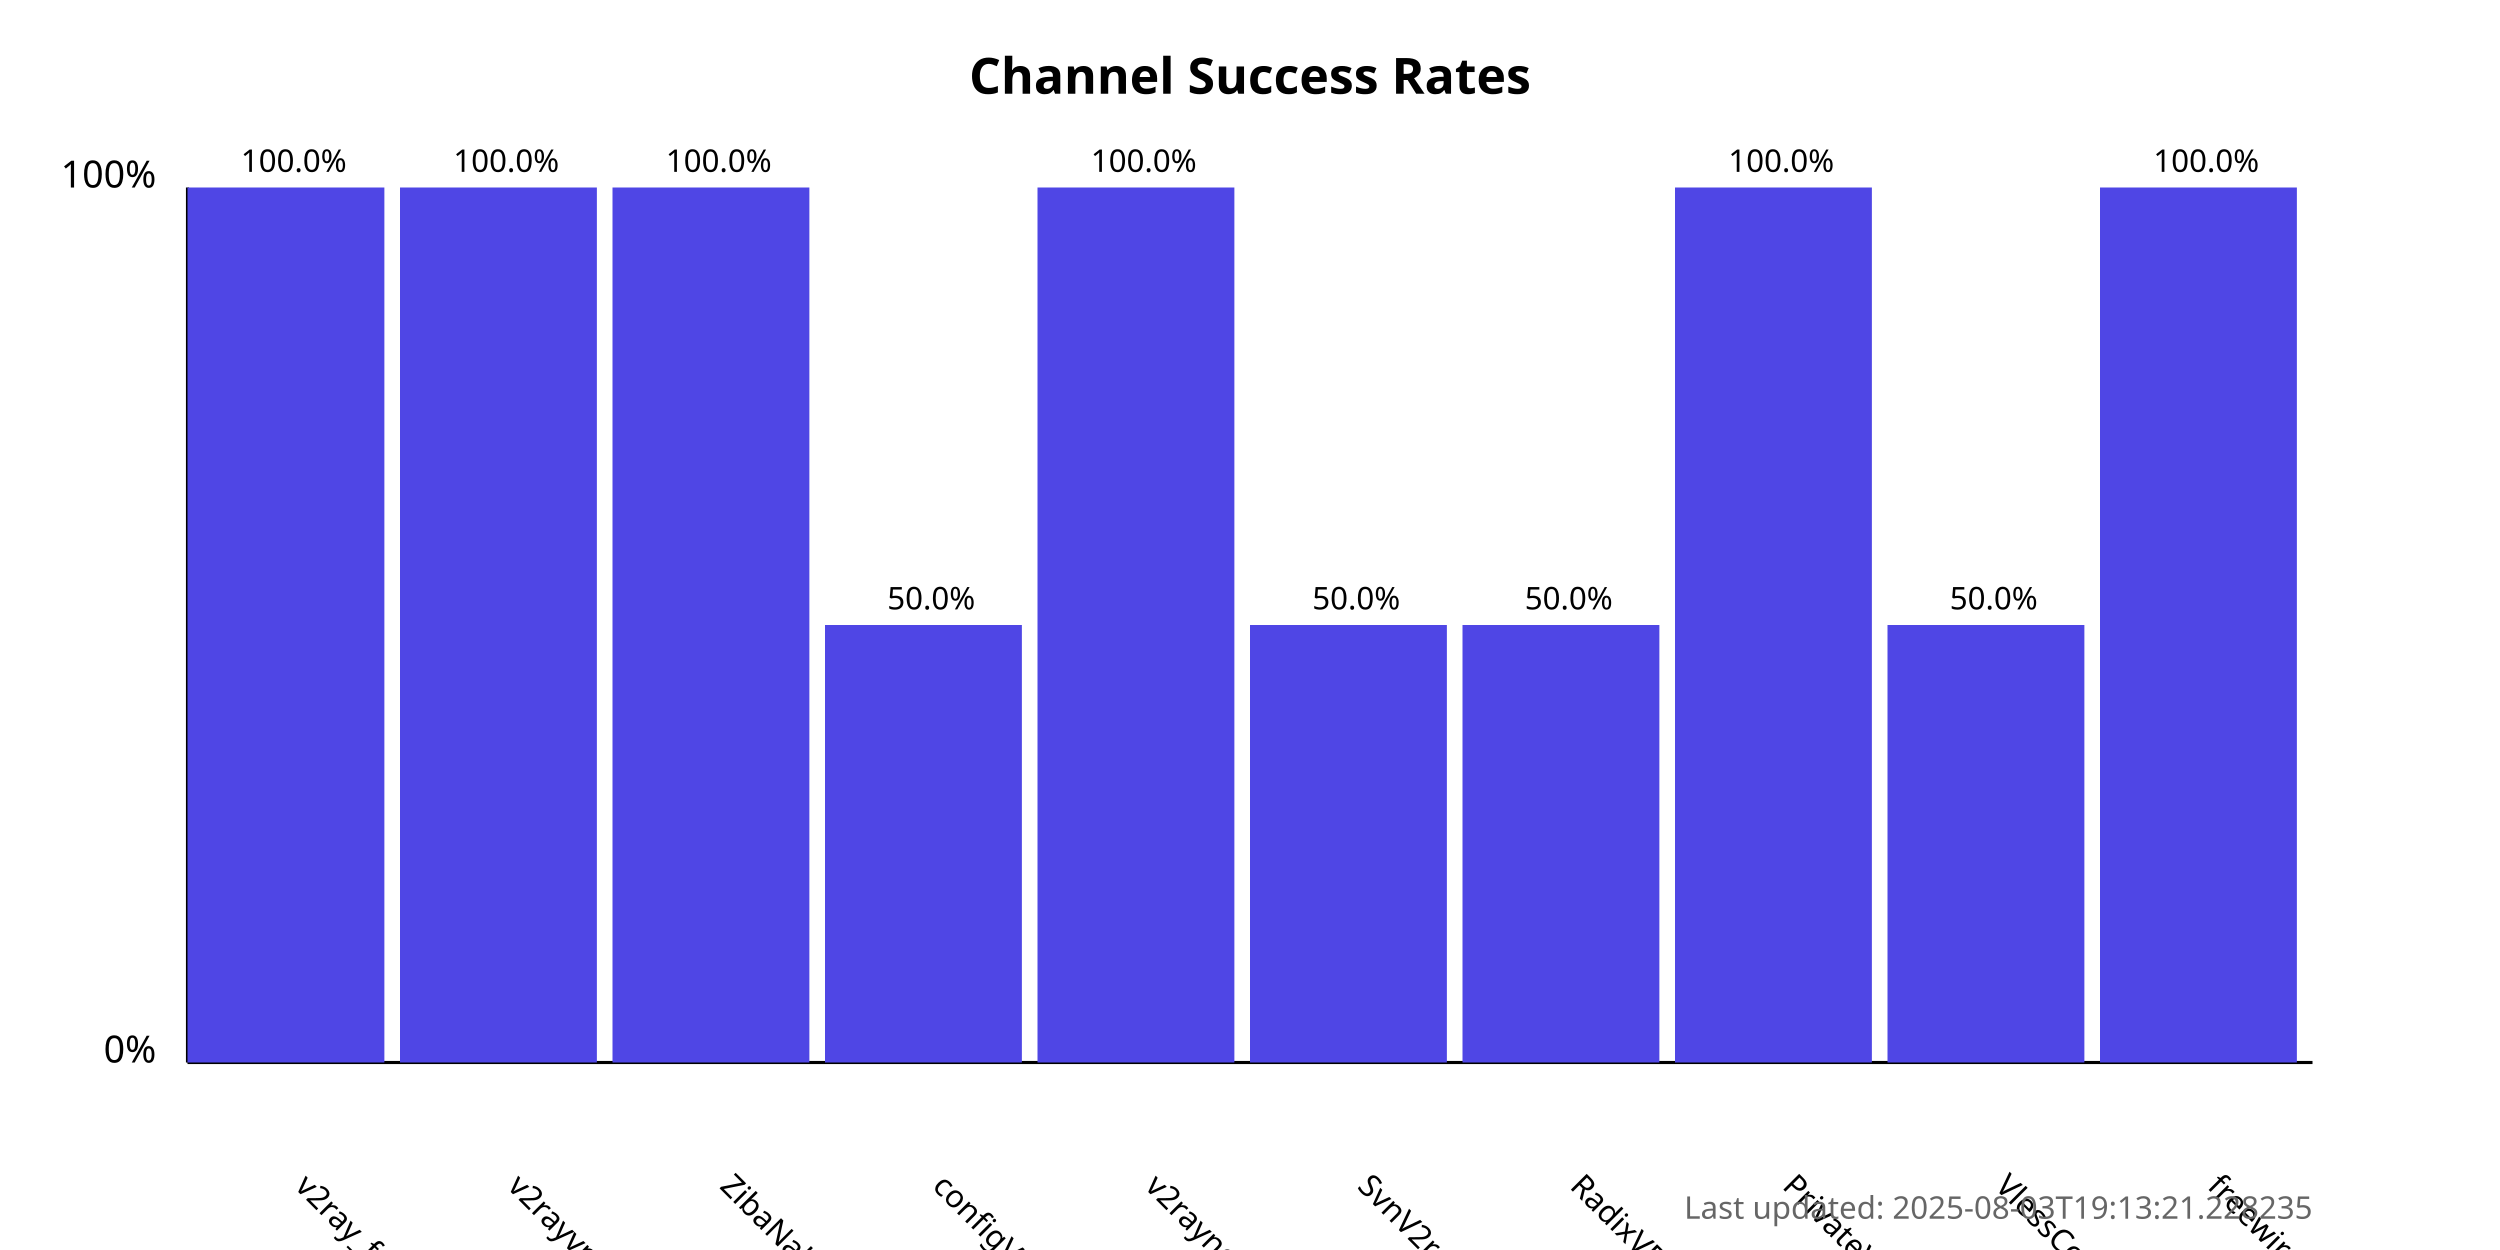
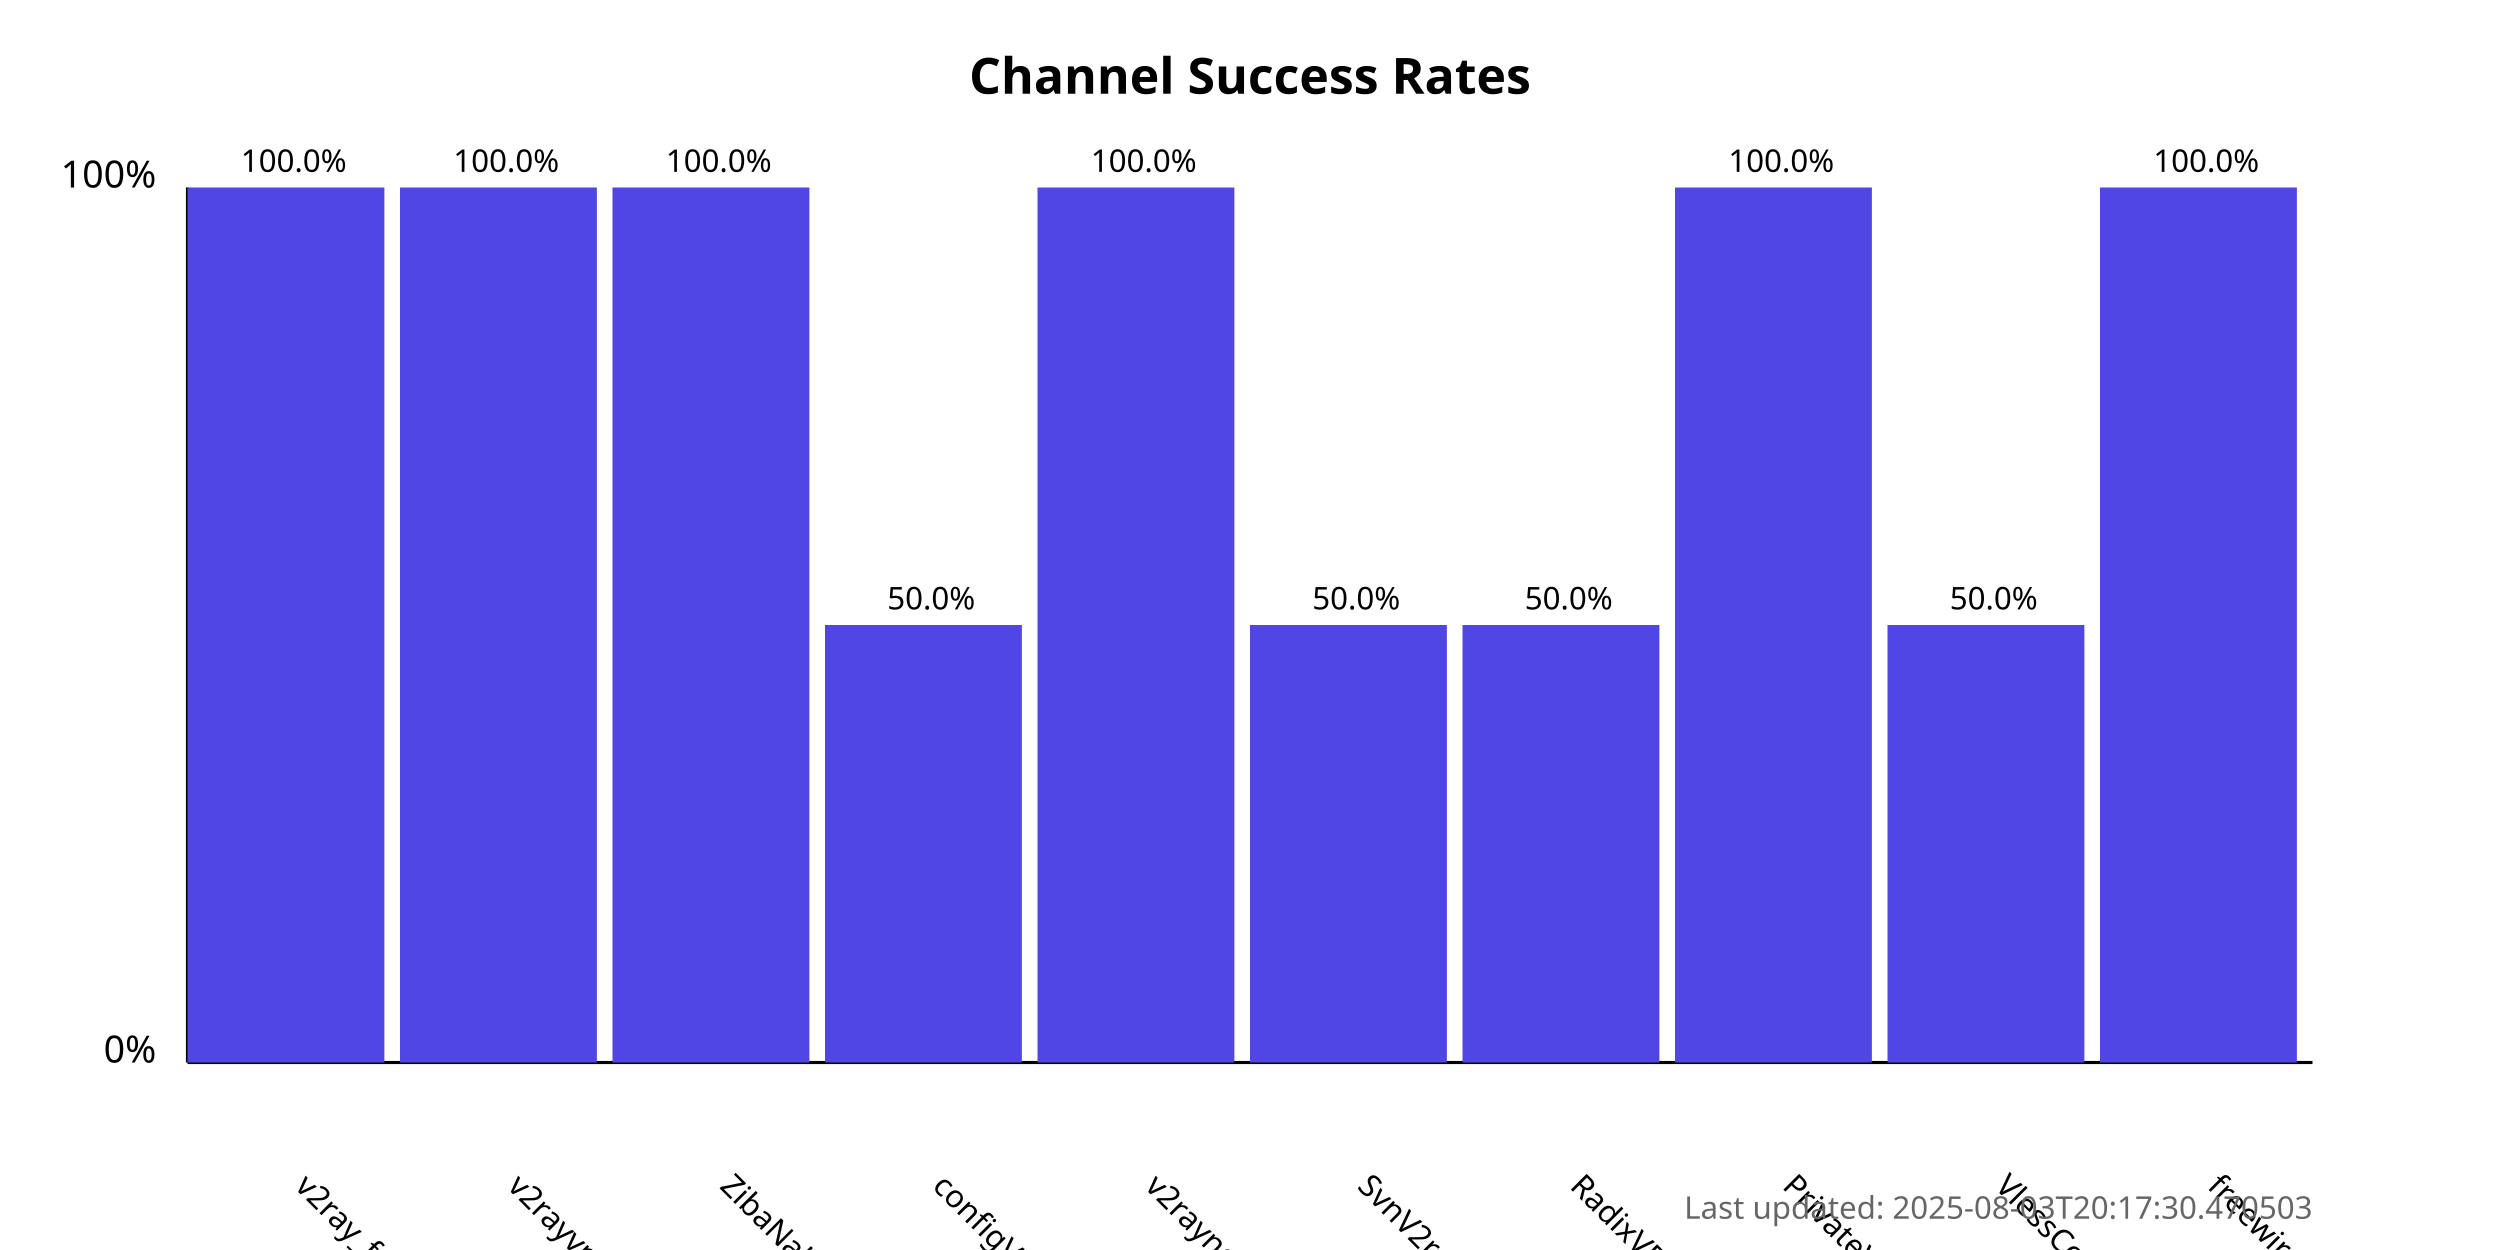
<svg xmlns="http://www.w3.org/2000/svg" width="800" height="400">
  <style>
            .chart-title { font: bold 16px sans-serif; }
            .axis-label { font: 12px sans-serif; }
            .tick-label { font: 10px sans-serif; }
            .bar { fill: #4f46e5; }
            .bar:hover { fill: #6366f1; }
            .timestamp { font: 10px sans-serif; fill: #666; }
        </style>
  <text x="400.0" y="30" text-anchor="middle" class="chart-title">
            Channel Success Rates
        </text>
  <line x1="60" y1="340" x2="60" y2="60" stroke="black" stroke-width="1" />
  <line x1="60" y1="340" x2="740" y2="340" stroke="black" stroke-width="1" />
  <text x="50" y="340" text-anchor="end" class="axis-label">0%</text>
  <text x="50" y="60" text-anchor="end" class="axis-label">100%</text>
  <g>
    <rect x="60" y="60.0" width="63.0" height="280.0" class="bar" />
    <text x="94.0" y="380" transform="rotate(45, 94.0, 380)" text-anchor="start" class="tick-label">
                v2ray_free_conf
            </text>
    <text x="94.0" y="55.0" text-anchor="middle" class="tick-label">
                100.0%
            </text>
  </g>
  <g>
    <rect x="128.0" y="60.0" width="63.0" height="280.0" class="bar" />
    <text x="162.0" y="380" transform="rotate(45, 162.0, 380)" text-anchor="start" class="tick-label">
                v2rayvpno
            </text>
    <text x="162.0" y="55.0" text-anchor="middle" class="tick-label">
                100.0%
            </text>
  </g>
  <g>
    <rect x="196.0" y="60.0" width="63.0" height="280.0" class="bar" />
    <text x="230.0" y="380" transform="rotate(45, 230.0, 380)" text-anchor="start" class="tick-label">
                ZibaNabz
            </text>
    <text x="230.0" y="55.0" text-anchor="middle" class="tick-label">
                100.0%
            </text>
  </g>
  <g>
    <rect x="264.0" y="200.0" width="63.0" height="140.0" class="bar" />
    <text x="298.0" y="380" transform="rotate(45, 298.0, 380)" text-anchor="start" class="tick-label">
                configV2rayForFree
            </text>
    <text x="298.0" y="195.0" text-anchor="middle" class="tick-label">
                50.0%
            </text>
  </g>
  <g>
    <rect x="332.0" y="60.0" width="63.0" height="280.0" class="bar" />
    <text x="366.0" y="380" transform="rotate(45, 366.0, 380)" text-anchor="start" class="tick-label">
                v2rayngvpn
            </text>
    <text x="366.0" y="55.0" text-anchor="middle" class="tick-label">
                100.0%
            </text>
  </g>
  <g>
    <rect x="400.0" y="200.0" width="63.0" height="140.0" class="bar" />
    <text x="434.0" y="380" transform="rotate(45, 434.0, 380)" text-anchor="start" class="tick-label">
                SvnV2ray
            </text>
    <text x="434.0" y="195.0" text-anchor="middle" class="tick-label">
                50.0%
            </text>
  </g>
  <g>
    <rect x="468.0" y="200.0" width="63.0" height="140.0" class="bar" />
    <text x="502.0" y="380" transform="rotate(45, 502.0, 380)" text-anchor="start" class="tick-label">
                RadixVPN
            </text>
    <text x="502.0" y="195.0" text-anchor="middle" class="tick-label">
                50.0%
            </text>
  </g>
  <g>
    <rect x="536.0" y="60.0" width="63.0" height="280.0" class="bar" />
    <text x="570.0" y="380" transform="rotate(45, 570.0, 380)" text-anchor="start" class="tick-label">
                PrivateVPNs
            </text>
    <text x="570.0" y="55.0" text-anchor="middle" class="tick-label">
                100.0%
            </text>
  </g>
  <g>
    <rect x="604.0" y="200.0" width="63.0" height="140.0" class="bar" />
    <text x="638.0" y="380" transform="rotate(45, 638.0, 380)" text-anchor="start" class="tick-label">
                VlessConfig
            </text>
    <text x="638.0" y="195.0" text-anchor="middle" class="tick-label">
                50.0%
            </text>
  </g>
  <g>
    <rect x="672.0" y="60.0" width="63.0" height="280.0" class="bar" />
    <text x="706.0" y="380" transform="rotate(45, 706.0, 380)" text-anchor="start" class="tick-label">
                freewireguard
            </text>
    <text x="706.0" y="55.0" text-anchor="middle" class="tick-label">
                100.0%
            </text>
  </g>
  <text x="740" y="390" text-anchor="end" class="timestamp">
-             Last updated: 2025-08-03T19:13:21.228235
+             Last updated: 2025-08-03T20:17:30.470503
        </text>
</svg>
